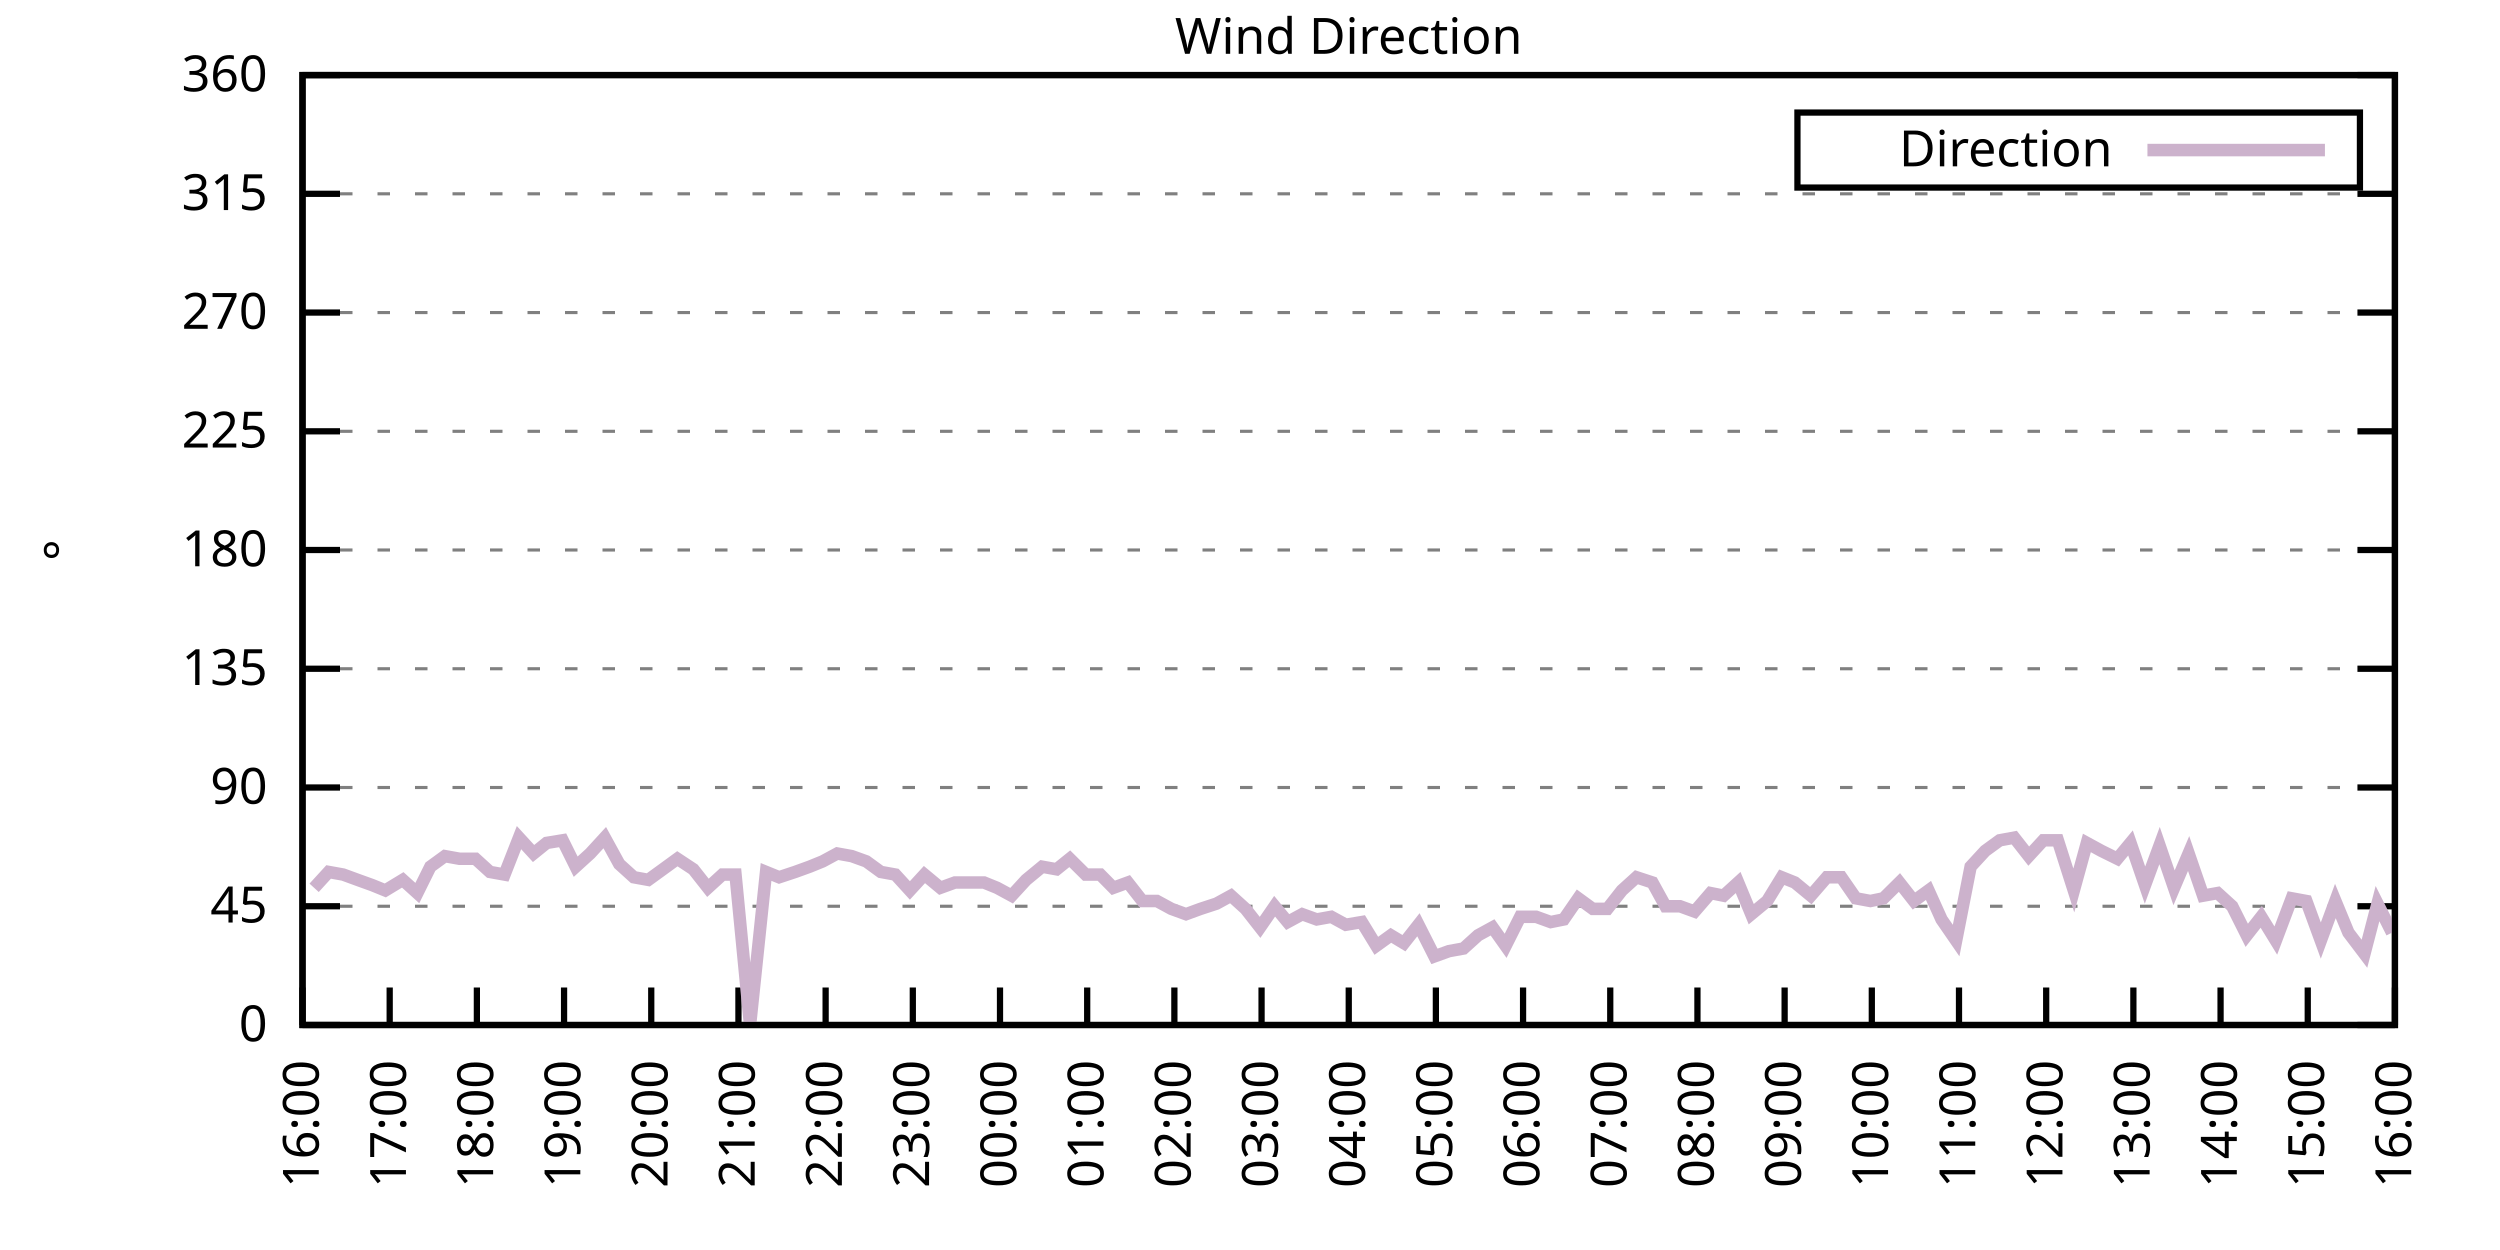
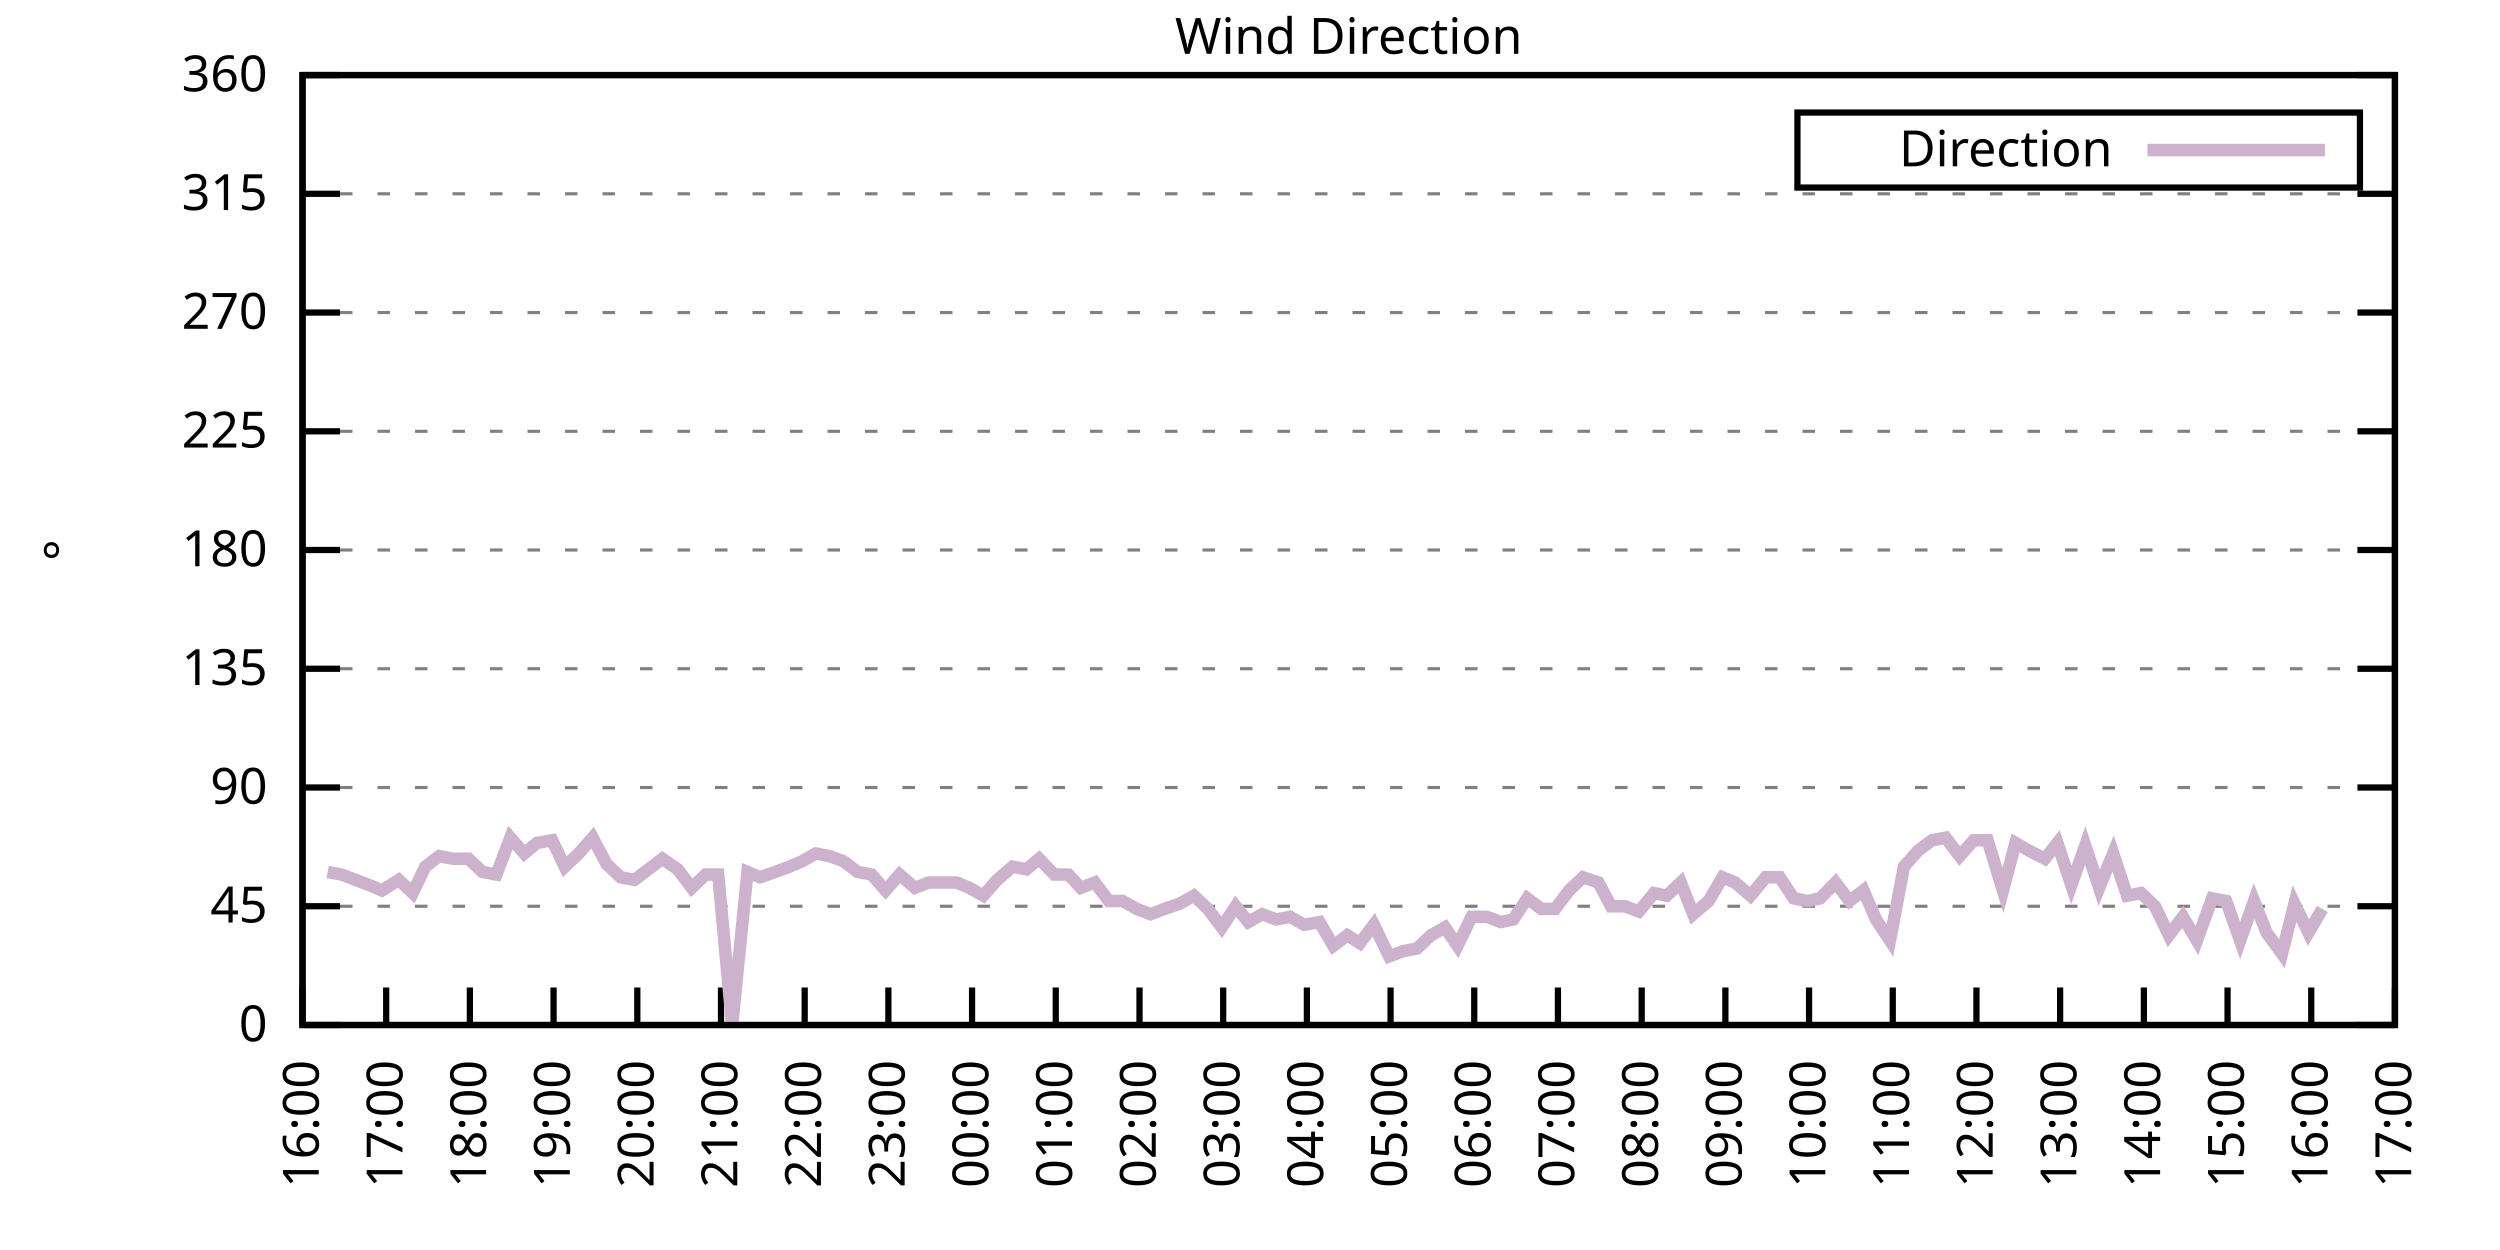
<svg xmlns="http://www.w3.org/2000/svg" xmlns:xlink="http://www.w3.org/1999/xlink" width="400" height="200" viewBox="0 0 400 200">
  <g id="gnuplot_canvas">
    <rect x="0" y="0" width="400" height="200" fill="none" />
    <defs>
      <circle id="gpDot" r="0.5" stroke-width="0.5" stroke="currentColor" />
      <path id="gpPt0" stroke-width="0.333" stroke="currentColor" d="M-1,0 h2 M0,-1 v2" />
      <path id="gpPt1" stroke-width="0.333" stroke="currentColor" d="M-1,-1 L1,1 M1,-1 L-1,1" />
      <path id="gpPt2" stroke-width="0.333" stroke="currentColor" d="M-1,0 L1,0 M0,-1 L0,1 M-1,-1 L1,1 M-1,1 L1,-1" />
      <rect id="gpPt3" stroke-width="0.333" stroke="currentColor" x="-1" y="-1" width="2" height="2" />
      <rect id="gpPt4" stroke-width="0.333" stroke="currentColor" fill="currentColor" x="-1" y="-1" width="2" height="2" />
      <circle id="gpPt5" stroke-width="0.333" stroke="currentColor" cx="0" cy="0" r="1" />
      <use xlink:href="#gpPt5" id="gpPt6" fill="currentColor" stroke="none" />
      <path id="gpPt7" stroke-width="0.333" stroke="currentColor" d="M0,-1.33 L-1.33,0.67 L1.33,0.67 z" />
      <use xlink:href="#gpPt7" id="gpPt8" fill="currentColor" stroke="none" />
      <use xlink:href="#gpPt7" id="gpPt9" stroke="currentColor" transform="rotate(180)" />
      <use xlink:href="#gpPt9" id="gpPt10" fill="currentColor" stroke="none" />
      <use xlink:href="#gpPt3" id="gpPt11" stroke="currentColor" transform="rotate(45)" />
      <use xlink:href="#gpPt11" id="gpPt12" fill="currentColor" stroke="none" />
      <path id="gpPt13" stroke-width="0.333" stroke="currentColor" d="M0,1.330 L1.265,0.411 L0.782,-1.067 L-0.782,-1.076 L-1.265,0.411 z" />
      <use xlink:href="#gpPt13" id="gpPt14" fill="currentColor" stroke="none" />
      <filter id="textbox" filterUnits="objectBoundingBox" x="0" y="0" height="1" width="1">
        <feFlood flood-color="white" flood-opacity="1" result="bgnd" />
        <feComposite in="SourceGraphic" in2="bgnd" operator="atop" />
      </filter>
      <filter id="greybox" filterUnits="objectBoundingBox" x="0" y="0" height="1" width="1">
        <feFlood flood-color="lightgrey" flood-opacity="1" result="grey" />
        <feComposite in="SourceGraphic" in2="grey" operator="atop" />
      </filter>
    </defs>
    <g fill="none" color="white" stroke="currentColor" stroke-width="1.00" stroke-linecap="butt" stroke-linejoin="miter">
</g>
    <g fill="none" color="black" stroke="currentColor" stroke-width="1.00" stroke-linecap="butt" stroke-linejoin="miter">
      <g stroke="none" shape-rendering="crispEdges">
        <polygon fill="rgb(255, 255, 255)" points="48.40,164.00 383.18,164.00 383.18,12.02 48.40,12.02 " />
      </g>
    </g>
    <g fill="none" color="black" stroke="currentColor" stroke-width="1.00" stroke-linecap="butt" stroke-linejoin="miter">
</g>
    <g fill="none" color="black" stroke="black" stroke-width="0.50" stroke-linecap="butt" stroke-linejoin="miter">
</g>
    <g fill="none" color="gray" stroke="currentColor" stroke-width="0.50" stroke-linecap="butt" stroke-linejoin="miter">
      <path stroke="gray" stroke-dasharray="2,4" class="gridline" d="M48.40,164.00 L383.19,164.00  " />
    </g>
    <g fill="none" color="gray" stroke="gray" stroke-width="1.00" stroke-linecap="butt" stroke-linejoin="miter">
</g>
    <g fill="none" color="black" stroke="currentColor" stroke-width="1.00" stroke-linecap="butt" stroke-linejoin="miter">
      <path stroke="black" d="M48.40,164.00 L54.40,164.00 M383.19,164.00 L377.19,164.00  " />
      <g transform="translate(42.80,166.60)" stroke="none" fill="black" font-family="Sans" font-size="8.00" text-anchor="end">
        <text>
          <tspan font-family="Sans"> 0</tspan>
        </text>
      </g>
    </g>
    <g fill="none" color="black" stroke="currentColor" stroke-width="1.00" stroke-linecap="butt" stroke-linejoin="miter">
</g>
    <g fill="none" color="black" stroke="black" stroke-width="0.50" stroke-linecap="butt" stroke-linejoin="miter">
</g>
    <g fill="none" color="gray" stroke="currentColor" stroke-width="0.50" stroke-linecap="butt" stroke-linejoin="miter">
      <path stroke="gray" stroke-dasharray="2,4" class="gridline" d="M48.40,145.00 L383.19,145.00  " />
    </g>
    <g fill="none" color="gray" stroke="gray" stroke-width="1.00" stroke-linecap="butt" stroke-linejoin="miter">
</g>
    <g fill="none" color="black" stroke="currentColor" stroke-width="1.00" stroke-linecap="butt" stroke-linejoin="miter">
      <path stroke="black" d="M48.40,145.00 L54.40,145.00 M383.19,145.00 L377.19,145.00  " />
      <g transform="translate(42.80,147.60)" stroke="none" fill="black" font-family="Sans" font-size="8.00" text-anchor="end">
        <text>
          <tspan font-family="Sans"> 45</tspan>
        </text>
      </g>
    </g>
    <g fill="none" color="black" stroke="currentColor" stroke-width="1.00" stroke-linecap="butt" stroke-linejoin="miter">
</g>
    <g fill="none" color="black" stroke="black" stroke-width="0.50" stroke-linecap="butt" stroke-linejoin="miter">
</g>
    <g fill="none" color="gray" stroke="currentColor" stroke-width="0.50" stroke-linecap="butt" stroke-linejoin="miter">
      <path stroke="gray" stroke-dasharray="2,4" class="gridline" d="M48.40,126.00 L383.19,126.00  " />
    </g>
    <g fill="none" color="gray" stroke="gray" stroke-width="1.00" stroke-linecap="butt" stroke-linejoin="miter">
</g>
    <g fill="none" color="black" stroke="currentColor" stroke-width="1.00" stroke-linecap="butt" stroke-linejoin="miter">
      <path stroke="black" d="M48.40,126.00 L54.40,126.00 M383.19,126.00 L377.19,126.00  " />
      <g transform="translate(42.80,128.60)" stroke="none" fill="black" font-family="Sans" font-size="8.00" text-anchor="end">
        <text>
          <tspan font-family="Sans"> 90</tspan>
        </text>
      </g>
    </g>
    <g fill="none" color="black" stroke="currentColor" stroke-width="1.00" stroke-linecap="butt" stroke-linejoin="miter">
</g>
    <g fill="none" color="black" stroke="black" stroke-width="0.50" stroke-linecap="butt" stroke-linejoin="miter">
</g>
    <g fill="none" color="gray" stroke="currentColor" stroke-width="0.50" stroke-linecap="butt" stroke-linejoin="miter">
      <path stroke="gray" stroke-dasharray="2,4" class="gridline" d="M48.40,107.00 L383.19,107.00  " />
    </g>
    <g fill="none" color="gray" stroke="gray" stroke-width="1.00" stroke-linecap="butt" stroke-linejoin="miter">
</g>
    <g fill="none" color="black" stroke="currentColor" stroke-width="1.00" stroke-linecap="butt" stroke-linejoin="miter">
      <path stroke="black" d="M48.40,107.00 L54.40,107.00 M383.19,107.00 L377.19,107.00  " />
      <g transform="translate(42.80,109.60)" stroke="none" fill="black" font-family="Sans" font-size="8.00" text-anchor="end">
        <text>
          <tspan font-family="Sans"> 135</tspan>
        </text>
      </g>
    </g>
    <g fill="none" color="black" stroke="currentColor" stroke-width="1.00" stroke-linecap="butt" stroke-linejoin="miter">
</g>
    <g fill="none" color="black" stroke="black" stroke-width="0.50" stroke-linecap="butt" stroke-linejoin="miter">
</g>
    <g fill="none" color="gray" stroke="currentColor" stroke-width="0.50" stroke-linecap="butt" stroke-linejoin="miter">
      <path stroke="gray" stroke-dasharray="2,4" class="gridline" d="M48.40,88.00 L383.19,88.00  " />
    </g>
    <g fill="none" color="gray" stroke="gray" stroke-width="1.00" stroke-linecap="butt" stroke-linejoin="miter">
</g>
    <g fill="none" color="black" stroke="currentColor" stroke-width="1.00" stroke-linecap="butt" stroke-linejoin="miter">
      <path stroke="black" d="M48.40,88.00 L54.40,88.00 M383.19,88.00 L377.19,88.00  " />
      <g transform="translate(42.80,90.60)" stroke="none" fill="black" font-family="Sans" font-size="8.00" text-anchor="end">
        <text>
          <tspan font-family="Sans"> 180</tspan>
        </text>
      </g>
    </g>
    <g fill="none" color="black" stroke="currentColor" stroke-width="1.00" stroke-linecap="butt" stroke-linejoin="miter">
</g>
    <g fill="none" color="black" stroke="black" stroke-width="0.50" stroke-linecap="butt" stroke-linejoin="miter">
</g>
    <g fill="none" color="gray" stroke="currentColor" stroke-width="0.50" stroke-linecap="butt" stroke-linejoin="miter">
      <path stroke="gray" stroke-dasharray="2,4" class="gridline" d="M48.40,69.01 L383.19,69.01  " />
    </g>
    <g fill="none" color="gray" stroke="gray" stroke-width="1.00" stroke-linecap="butt" stroke-linejoin="miter">
</g>
    <g fill="none" color="black" stroke="currentColor" stroke-width="1.00" stroke-linecap="butt" stroke-linejoin="miter">
      <path stroke="black" d="M48.40,69.01 L54.40,69.01 M383.19,69.01 L377.19,69.01  " />
      <g transform="translate(42.80,71.61)" stroke="none" fill="black" font-family="Sans" font-size="8.00" text-anchor="end">
        <text>
          <tspan font-family="Sans"> 225</tspan>
        </text>
      </g>
    </g>
    <g fill="none" color="black" stroke="currentColor" stroke-width="1.00" stroke-linecap="butt" stroke-linejoin="miter">
</g>
    <g fill="none" color="black" stroke="black" stroke-width="0.50" stroke-linecap="butt" stroke-linejoin="miter">
</g>
    <g fill="none" color="gray" stroke="currentColor" stroke-width="0.50" stroke-linecap="butt" stroke-linejoin="miter">
      <path stroke="gray" stroke-dasharray="2,4" class="gridline" d="M48.40,50.01 L383.19,50.01  " />
    </g>
    <g fill="none" color="gray" stroke="gray" stroke-width="1.00" stroke-linecap="butt" stroke-linejoin="miter">
</g>
    <g fill="none" color="black" stroke="currentColor" stroke-width="1.00" stroke-linecap="butt" stroke-linejoin="miter">
      <path stroke="black" d="M48.40,50.01 L54.40,50.01 M383.19,50.01 L377.19,50.01  " />
      <g transform="translate(42.80,52.61)" stroke="none" fill="black" font-family="Sans" font-size="8.00" text-anchor="end">
        <text>
          <tspan font-family="Sans"> 270</tspan>
        </text>
      </g>
    </g>
    <g fill="none" color="black" stroke="currentColor" stroke-width="1.00" stroke-linecap="butt" stroke-linejoin="miter">
</g>
    <g fill="none" color="black" stroke="black" stroke-width="0.50" stroke-linecap="butt" stroke-linejoin="miter">
</g>
    <g fill="none" color="gray" stroke="currentColor" stroke-width="0.50" stroke-linecap="butt" stroke-linejoin="miter">
      <path stroke="gray" stroke-dasharray="2,4" class="gridline" d="M48.40,31.01 L383.19,31.01  " />
    </g>
    <g fill="none" color="gray" stroke="gray" stroke-width="1.00" stroke-linecap="butt" stroke-linejoin="miter">
</g>
    <g fill="none" color="black" stroke="currentColor" stroke-width="1.00" stroke-linecap="butt" stroke-linejoin="miter">
      <path stroke="black" d="M48.40,31.01 L54.40,31.01 M383.19,31.01 L377.19,31.01  " />
      <g transform="translate(42.80,33.61)" stroke="none" fill="black" font-family="Sans" font-size="8.00" text-anchor="end">
        <text>
          <tspan font-family="Sans"> 315</tspan>
        </text>
      </g>
    </g>
    <g fill="none" color="black" stroke="currentColor" stroke-width="1.00" stroke-linecap="butt" stroke-linejoin="miter">
</g>
    <g fill="none" color="black" stroke="black" stroke-width="0.50" stroke-linecap="butt" stroke-linejoin="miter">
</g>
    <g fill="none" color="gray" stroke="currentColor" stroke-width="0.50" stroke-linecap="butt" stroke-linejoin="miter">
      <path stroke="gray" stroke-dasharray="2,4" class="gridline" d="M48.40,12.01 L383.19,12.01  " />
    </g>
    <g fill="none" color="gray" stroke="gray" stroke-width="1.00" stroke-linecap="butt" stroke-linejoin="miter">
</g>
    <g fill="none" color="black" stroke="currentColor" stroke-width="1.00" stroke-linecap="butt" stroke-linejoin="miter">
      <path stroke="black" d="M48.40,12.01 L54.40,12.01 M383.19,12.01 L377.19,12.01  " />
      <g transform="translate(42.80,14.61)" stroke="none" fill="black" font-family="Sans" font-size="8.00" text-anchor="end">
        <text>
          <tspan font-family="Sans"> 360</tspan>
        </text>
      </g>
    </g>
    <g fill="none" color="black" stroke="currentColor" stroke-width="1.00" stroke-linecap="butt" stroke-linejoin="miter">
      <path stroke="black" d="M48.40,164.00 L48.40,158.00  " />
      <g transform="translate(51.00,169.60) rotate(270.00)" stroke="none" fill="black" font-family="Sans" font-size="8.00" text-anchor="end">
        <text>
          <tspan font-family="Sans">16:00</tspan>
        </text>
      </g>
    </g>
    <g fill="none" color="black" stroke="currentColor" stroke-width="1.00" stroke-linecap="butt" stroke-linejoin="miter">
-       <path stroke="black" d="M62.35,164.00 L62.35,158.00  " />
-       <g transform="translate(64.95,169.60) rotate(270.00)" stroke="none" fill="black" font-family="Sans" font-size="8.00" text-anchor="end">
+       <path stroke="black" d="M61.79,164.00 L61.79,158.00  " />
+       <g transform="translate(64.39,169.60) rotate(270.00)" stroke="none" fill="black" font-family="Sans" font-size="8.00" text-anchor="end">
        <text>
          <tspan font-family="Sans">17:00</tspan>
        </text>
      </g>
    </g>
    <g fill="none" color="black" stroke="currentColor" stroke-width="1.00" stroke-linecap="butt" stroke-linejoin="miter">
-       <path stroke="black" d="M76.30,164.00 L76.30,158.00  " />
-       <g transform="translate(78.90,169.60) rotate(270.00)" stroke="none" fill="black" font-family="Sans" font-size="8.00" text-anchor="end">
+       <path stroke="black" d="M75.18,164.00 L75.18,158.00  " />
+       <g transform="translate(77.78,169.60) rotate(270.00)" stroke="none" fill="black" font-family="Sans" font-size="8.00" text-anchor="end">
        <text>
          <tspan font-family="Sans">18:00</tspan>
        </text>
      </g>
    </g>
    <g fill="none" color="black" stroke="currentColor" stroke-width="1.00" stroke-linecap="butt" stroke-linejoin="miter">
-       <path stroke="black" d="M90.25,164.00 L90.25,158.00  " />
-       <g transform="translate(92.85,169.60) rotate(270.00)" stroke="none" fill="black" font-family="Sans" font-size="8.00" text-anchor="end">
+       <path stroke="black" d="M88.57,164.00 L88.57,158.00  " />
+       <g transform="translate(91.17,169.60) rotate(270.00)" stroke="none" fill="black" font-family="Sans" font-size="8.00" text-anchor="end">
        <text>
          <tspan font-family="Sans">19:00</tspan>
        </text>
      </g>
    </g>
    <g fill="none" color="black" stroke="currentColor" stroke-width="1.00" stroke-linecap="butt" stroke-linejoin="miter">
-       <path stroke="black" d="M104.20,164.00 L104.20,158.00  " />
-       <g transform="translate(106.80,169.60) rotate(270.00)" stroke="none" fill="black" font-family="Sans" font-size="8.00" text-anchor="end">
+       <path stroke="black" d="M101.97,164.00 L101.97,158.00  " />
+       <g transform="translate(104.57,169.60) rotate(270.00)" stroke="none" fill="black" font-family="Sans" font-size="8.00" text-anchor="end">
        <text>
          <tspan font-family="Sans">20:00</tspan>
        </text>
      </g>
    </g>
    <g fill="none" color="black" stroke="currentColor" stroke-width="1.00" stroke-linecap="butt" stroke-linejoin="miter">
-       <path stroke="black" d="M118.15,164.00 L118.15,158.00  " />
-       <g transform="translate(120.75,169.60) rotate(270.00)" stroke="none" fill="black" font-family="Sans" font-size="8.00" text-anchor="end">
+       <path stroke="black" d="M115.36,164.00 L115.36,158.00  " />
+       <g transform="translate(117.96,169.60) rotate(270.00)" stroke="none" fill="black" font-family="Sans" font-size="8.00" text-anchor="end">
        <text>
          <tspan font-family="Sans">21:00</tspan>
        </text>
      </g>
    </g>
    <g fill="none" color="black" stroke="currentColor" stroke-width="1.00" stroke-linecap="butt" stroke-linejoin="miter">
-       <path stroke="black" d="M132.10,164.00 L132.10,158.00  " />
-       <g transform="translate(134.70,169.60) rotate(270.00)" stroke="none" fill="black" font-family="Sans" font-size="8.00" text-anchor="end">
+       <path stroke="black" d="M128.75,164.00 L128.75,158.00  " />
+       <g transform="translate(131.35,169.60) rotate(270.00)" stroke="none" fill="black" font-family="Sans" font-size="8.00" text-anchor="end">
        <text>
          <tspan font-family="Sans">22:00</tspan>
        </text>
      </g>
    </g>
    <g fill="none" color="black" stroke="currentColor" stroke-width="1.00" stroke-linecap="butt" stroke-linejoin="miter">
-       <path stroke="black" d="M146.05,164.00 L146.05,158.00  " />
-       <g transform="translate(148.65,169.60) rotate(270.00)" stroke="none" fill="black" font-family="Sans" font-size="8.00" text-anchor="end">
+       <path stroke="black" d="M142.14,164.00 L142.14,158.00  " />
+       <g transform="translate(144.74,169.60) rotate(270.00)" stroke="none" fill="black" font-family="Sans" font-size="8.00" text-anchor="end">
        <text>
          <tspan font-family="Sans">23:00</tspan>
        </text>
      </g>
    </g>
    <g fill="none" color="black" stroke="currentColor" stroke-width="1.00" stroke-linecap="butt" stroke-linejoin="miter">
-       <path stroke="black" d="M160.00,164.00 L160.00,158.00  " />
-       <g transform="translate(162.60,169.60) rotate(270.00)" stroke="none" fill="black" font-family="Sans" font-size="8.00" text-anchor="end">
+       <path stroke="black" d="M155.53,164.00 L155.53,158.00  " />
+       <g transform="translate(158.13,169.60) rotate(270.00)" stroke="none" fill="black" font-family="Sans" font-size="8.00" text-anchor="end">
        <text>
          <tspan font-family="Sans">00:00</tspan>
        </text>
      </g>
    </g>
    <g fill="none" color="black" stroke="currentColor" stroke-width="1.00" stroke-linecap="butt" stroke-linejoin="miter">
-       <path stroke="black" d="M173.95,164.00 L173.95,158.00  " />
-       <g transform="translate(176.55,169.60) rotate(270.00)" stroke="none" fill="black" font-family="Sans" font-size="8.00" text-anchor="end">
+       <path stroke="black" d="M168.92,164.00 L168.92,158.00  " />
+       <g transform="translate(171.52,169.60) rotate(270.00)" stroke="none" fill="black" font-family="Sans" font-size="8.00" text-anchor="end">
        <text>
          <tspan font-family="Sans">01:00</tspan>
        </text>
      </g>
    </g>
    <g fill="none" color="black" stroke="currentColor" stroke-width="1.00" stroke-linecap="butt" stroke-linejoin="miter">
-       <path stroke="black" d="M187.90,164.00 L187.90,158.00  " />
-       <g transform="translate(190.50,169.60) rotate(270.00)" stroke="none" fill="black" font-family="Sans" font-size="8.00" text-anchor="end">
+       <path stroke="black" d="M182.32,164.00 L182.32,158.00  " />
+       <g transform="translate(184.92,169.60) rotate(270.00)" stroke="none" fill="black" font-family="Sans" font-size="8.00" text-anchor="end">
        <text>
          <tspan font-family="Sans">02:00</tspan>
        </text>
      </g>
    </g>
    <g fill="none" color="black" stroke="currentColor" stroke-width="1.00" stroke-linecap="butt" stroke-linejoin="miter">
-       <path stroke="black" d="M201.85,164.00 L201.85,158.00  " />
-       <g transform="translate(204.45,169.60) rotate(270.00)" stroke="none" fill="black" font-family="Sans" font-size="8.00" text-anchor="end">
+       <path stroke="black" d="M195.71,164.00 L195.71,158.00  " />
+       <g transform="translate(198.31,169.60) rotate(270.00)" stroke="none" fill="black" font-family="Sans" font-size="8.00" text-anchor="end">
        <text>
          <tspan font-family="Sans">03:00</tspan>
        </text>
      </g>
    </g>
    <g fill="none" color="black" stroke="currentColor" stroke-width="1.00" stroke-linecap="butt" stroke-linejoin="miter">
-       <path stroke="black" d="M215.80,164.00 L215.80,158.00  " />
-       <g transform="translate(218.40,169.60) rotate(270.00)" stroke="none" fill="black" font-family="Sans" font-size="8.00" text-anchor="end">
+       <path stroke="black" d="M209.10,164.00 L209.10,158.00  " />
+       <g transform="translate(211.70,169.60) rotate(270.00)" stroke="none" fill="black" font-family="Sans" font-size="8.00" text-anchor="end">
        <text>
          <tspan font-family="Sans">04:00</tspan>
        </text>
      </g>
    </g>
    <g fill="none" color="black" stroke="currentColor" stroke-width="1.00" stroke-linecap="butt" stroke-linejoin="miter">
-       <path stroke="black" d="M229.74,164.00 L229.74,158.00  " />
-       <g transform="translate(232.34,169.60) rotate(270.00)" stroke="none" fill="black" font-family="Sans" font-size="8.00" text-anchor="end">
+       <path stroke="black" d="M222.49,164.00 L222.49,158.00  " />
+       <g transform="translate(225.09,169.60) rotate(270.00)" stroke="none" fill="black" font-family="Sans" font-size="8.00" text-anchor="end">
        <text>
          <tspan font-family="Sans">05:00</tspan>
        </text>
      </g>
    </g>
    <g fill="none" color="black" stroke="currentColor" stroke-width="1.00" stroke-linecap="butt" stroke-linejoin="miter">
-       <path stroke="black" d="M243.69,164.00 L243.69,158.00  " />
-       <g transform="translate(246.29,169.60) rotate(270.00)" stroke="none" fill="black" font-family="Sans" font-size="8.00" text-anchor="end">
+       <path stroke="black" d="M235.88,164.00 L235.88,158.00  " />
+       <g transform="translate(238.48,169.60) rotate(270.00)" stroke="none" fill="black" font-family="Sans" font-size="8.00" text-anchor="end">
        <text>
          <tspan font-family="Sans">06:00</tspan>
        </text>
      </g>
    </g>
    <g fill="none" color="black" stroke="currentColor" stroke-width="1.00" stroke-linecap="butt" stroke-linejoin="miter">
-       <path stroke="black" d="M257.64,164.00 L257.64,158.00  " />
-       <g transform="translate(260.24,169.60) rotate(270.00)" stroke="none" fill="black" font-family="Sans" font-size="8.00" text-anchor="end">
+       <path stroke="black" d="M249.27,164.00 L249.27,158.00  " />
+       <g transform="translate(251.87,169.60) rotate(270.00)" stroke="none" fill="black" font-family="Sans" font-size="8.00" text-anchor="end">
        <text>
          <tspan font-family="Sans">07:00</tspan>
        </text>
      </g>
    </g>
    <g fill="none" color="black" stroke="currentColor" stroke-width="1.00" stroke-linecap="butt" stroke-linejoin="miter">
-       <path stroke="black" d="M271.59,164.00 L271.59,158.00  " />
-       <g transform="translate(274.19,169.60) rotate(270.00)" stroke="none" fill="black" font-family="Sans" font-size="8.00" text-anchor="end">
+       <path stroke="black" d="M262.67,164.00 L262.67,158.00  " />
+       <g transform="translate(265.27,169.60) rotate(270.00)" stroke="none" fill="black" font-family="Sans" font-size="8.00" text-anchor="end">
        <text>
          <tspan font-family="Sans">08:00</tspan>
        </text>
      </g>
    </g>
    <g fill="none" color="black" stroke="currentColor" stroke-width="1.00" stroke-linecap="butt" stroke-linejoin="miter">
-       <path stroke="black" d="M285.54,164.00 L285.54,158.00  " />
-       <g transform="translate(288.14,169.60) rotate(270.00)" stroke="none" fill="black" font-family="Sans" font-size="8.00" text-anchor="end">
+       <path stroke="black" d="M276.06,164.00 L276.06,158.00  " />
+       <g transform="translate(278.66,169.60) rotate(270.00)" stroke="none" fill="black" font-family="Sans" font-size="8.00" text-anchor="end">
        <text>
          <tspan font-family="Sans">09:00</tspan>
        </text>
      </g>
    </g>
    <g fill="none" color="black" stroke="currentColor" stroke-width="1.00" stroke-linecap="butt" stroke-linejoin="miter">
-       <path stroke="black" d="M299.49,164.00 L299.49,158.00  " />
-       <g transform="translate(302.09,169.60) rotate(270.00)" stroke="none" fill="black" font-family="Sans" font-size="8.00" text-anchor="end">
+       <path stroke="black" d="M289.45,164.00 L289.45,158.00  " />
+       <g transform="translate(292.05,169.60) rotate(270.00)" stroke="none" fill="black" font-family="Sans" font-size="8.00" text-anchor="end">
        <text>
          <tspan font-family="Sans">10:00</tspan>
        </text>
      </g>
    </g>
    <g fill="none" color="black" stroke="currentColor" stroke-width="1.00" stroke-linecap="butt" stroke-linejoin="miter">
-       <path stroke="black" d="M313.44,164.00 L313.44,158.00  " />
-       <g transform="translate(316.04,169.60) rotate(270.00)" stroke="none" fill="black" font-family="Sans" font-size="8.00" text-anchor="end">
+       <path stroke="black" d="M302.84,164.00 L302.84,158.00  " />
+       <g transform="translate(305.44,169.60) rotate(270.00)" stroke="none" fill="black" font-family="Sans" font-size="8.00" text-anchor="end">
        <text>
          <tspan font-family="Sans">11:00</tspan>
        </text>
      </g>
    </g>
    <g fill="none" color="black" stroke="currentColor" stroke-width="1.00" stroke-linecap="butt" stroke-linejoin="miter">
-       <path stroke="black" d="M327.39,164.00 L327.39,158.00  " />
-       <g transform="translate(329.99,169.60) rotate(270.00)" stroke="none" fill="black" font-family="Sans" font-size="8.00" text-anchor="end">
+       <path stroke="black" d="M316.23,164.00 L316.23,158.00  " />
+       <g transform="translate(318.83,169.60) rotate(270.00)" stroke="none" fill="black" font-family="Sans" font-size="8.00" text-anchor="end">
        <text>
          <tspan font-family="Sans">12:00</tspan>
        </text>
      </g>
    </g>
    <g fill="none" color="black" stroke="currentColor" stroke-width="1.00" stroke-linecap="butt" stroke-linejoin="miter">
-       <path stroke="black" d="M341.34,164.00 L341.34,158.00  " />
-       <g transform="translate(343.94,169.60) rotate(270.00)" stroke="none" fill="black" font-family="Sans" font-size="8.00" text-anchor="end">
+       <path stroke="black" d="M329.62,164.00 L329.62,158.00  " />
+       <g transform="translate(332.22,169.60) rotate(270.00)" stroke="none" fill="black" font-family="Sans" font-size="8.00" text-anchor="end">
        <text>
          <tspan font-family="Sans">13:00</tspan>
        </text>
      </g>
    </g>
    <g fill="none" color="black" stroke="currentColor" stroke-width="1.00" stroke-linecap="butt" stroke-linejoin="miter">
-       <path stroke="black" d="M355.29,164.00 L355.29,158.00  " />
-       <g transform="translate(357.89,169.60) rotate(270.00)" stroke="none" fill="black" font-family="Sans" font-size="8.00" text-anchor="end">
+       <path stroke="black" d="M343.02,164.00 L343.02,158.00  " />
+       <g transform="translate(345.62,169.60) rotate(270.00)" stroke="none" fill="black" font-family="Sans" font-size="8.00" text-anchor="end">
        <text>
          <tspan font-family="Sans">14:00</tspan>
        </text>
      </g>
    </g>
    <g fill="none" color="black" stroke="currentColor" stroke-width="1.00" stroke-linecap="butt" stroke-linejoin="miter">
-       <path stroke="black" d="M369.24,164.00 L369.24,158.00  " />
-       <g transform="translate(371.84,169.60) rotate(270.00)" stroke="none" fill="black" font-family="Sans" font-size="8.00" text-anchor="end">
+       <path stroke="black" d="M356.41,164.00 L356.41,158.00  " />
+       <g transform="translate(359.01,169.60) rotate(270.00)" stroke="none" fill="black" font-family="Sans" font-size="8.00" text-anchor="end">
        <text>
          <tspan font-family="Sans">15:00</tspan>
+         </text>
+       </g>
+     </g>
+     <g fill="none" color="black" stroke="currentColor" stroke-width="1.00" stroke-linecap="butt" stroke-linejoin="miter">
+       <path stroke="black" d="M369.80,164.00 L369.80,158.00  " />
+       <g transform="translate(372.40,169.60) rotate(270.00)" stroke="none" fill="black" font-family="Sans" font-size="8.00" text-anchor="end">
+         <text>
+           <tspan font-family="Sans">16:00</tspan>
        </text>
      </g>
    </g>
    <g fill="none" color="black" stroke="currentColor" stroke-width="1.00" stroke-linecap="butt" stroke-linejoin="miter">
      <path stroke="black" d="M383.19,164.00 L383.19,158.00  " />
      <g transform="translate(385.79,169.60) rotate(270.00)" stroke="none" fill="black" font-family="Sans" font-size="8.00" text-anchor="end">
        <text>
-           <tspan font-family="Sans">16:00</tspan>
+           <tspan font-family="Sans">17:00</tspan>
        </text>
      </g>
    </g>
    <g fill="none" color="black" stroke="currentColor" stroke-width="1.00" stroke-linecap="butt" stroke-linejoin="miter">
</g>
    <g fill="none" color="black" stroke="currentColor" stroke-width="1.00" stroke-linecap="butt" stroke-linejoin="miter">
      <path stroke="black" d="M48.40,12.01 L48.40,164.00 L383.19,164.00 L383.19,12.01 L48.40,12.01 Z  " />
    </g>
    <g fill="none" color="black" stroke="currentColor" stroke-width="1.00" stroke-linecap="butt" stroke-linejoin="miter">
</g>
    <g fill="none" color="black" stroke="currentColor" stroke-width="1.00" stroke-linecap="butt" stroke-linejoin="miter">
      <path stroke="black" d="M287.59,30.01 L287.59,18.01 L377.59,18.01 L377.59,30.01 L287.59,30.01 Z  " />
    </g>
    <g id="Wind_direction_plot_1">
      <g fill="none" color="white" stroke="black" stroke-width="2.00" stroke-linecap="butt" stroke-linejoin="miter">
</g>
      <g fill="none" color="black" stroke="currentColor" stroke-width="2.00" stroke-linecap="butt" stroke-linejoin="miter">
        <g transform="translate(337.99,26.61)" stroke="none" fill="black" font-family="Sans" font-size="8.00" text-anchor="end">
          <text>
            <tspan font-family="Sans">Direction</tspan>
          </text>
        </g>
      </g>
      <g fill="none" color="black" stroke="currentColor" stroke-width="2.00" stroke-linecap="butt" stroke-linejoin="miter">
-         <path stroke="rgb(204, 178, 204)" d="M343.59,24.01 L371.99,24.01 M50.26,142.05 L52.58,139.51 L54.91,139.93 L57.23,140.78 L59.56,141.62 L61.65,142.47   L64.44,140.78 L66.77,142.89 L68.86,138.67 L71.18,136.98 L73.51,137.40 L76.07,137.40 L78.39,139.51 L80.72,139.93   L83.04,134.02 L85.37,136.56 L87.46,134.87 L90.02,134.45 L92.11,138.67 L94.43,136.56 L96.76,134.02 L99.08,138.25   L101.41,140.36 L103.73,140.78 L106.06,139.09 L108.38,137.40 L110.94,139.09 L113.27,142.05 L115.59,139.93 L117.68,139.93   L120.01,164.00 L122.57,139.51 L124.66,140.36 L127.22,139.51 L129.54,138.67 L131.63,137.82 L133.96,136.56 L136.28,136.98   L138.61,137.82 L140.93,139.51 L143.26,139.93 L145.58,142.47 L147.91,139.93 L150.46,142.05 L152.79,141.20 L154.88,141.20   L157.44,141.20 L159.53,142.05 L161.86,143.31 L164.18,140.78 L166.74,138.67 L169.06,139.09 L171.16,137.40 L173.71,139.93   L176.04,139.93 L178.13,142.05 L180.46,141.20 L182.78,144.16 L185.11,144.16 L187.43,145.42 L189.76,146.27 L192.08,145.42   L194.64,144.58 L196.96,143.31 L199.29,145.42 L201.61,148.38 L203.94,145.00 L206.03,147.53 L208.36,146.27 L210.68,147.11   L213.01,146.69 L215.33,147.96 L217.89,147.53 L220.21,151.33 L222.54,149.65 L224.63,150.91 L226.95,147.96 L229.51,153.02   L231.84,152.18 L234.16,151.76 L236.49,149.65 L238.81,148.38 L240.90,151.33 L243.23,146.69 L245.79,146.69 L248.11,147.53   L250.20,147.11 L252.53,143.73 L254.85,145.42 L257.18,145.42 L259.50,142.47 L261.83,140.36 L264.39,141.20 L266.48,145.00   L268.80,145.00 L271.13,145.85 L273.69,142.89 L275.78,143.31 L278.10,141.20 L280.20,146.27 L282.75,144.16 L285.08,140.36   L287.17,141.20 L289.73,143.31 L292.29,140.36 L294.61,140.36 L296.94,143.73 L299.26,144.16 L301.35,143.73 L303.91,141.20   L306.23,144.16 L308.56,142.47 L310.65,147.11 L312.98,150.49 L315.30,138.67 L317.63,136.14 L319.95,134.45 L322.28,134.02   L324.60,136.98 L326.93,134.45 L329.25,134.45 L331.81,142.47 L333.90,134.87 L336.23,136.14 L338.78,137.40 L340.88,134.87   L343.20,141.62 L345.53,135.29 L347.85,142.05 L350.18,136.56 L352.50,143.31 L354.83,142.89 L357.15,145.00 L359.48,149.65   L361.80,146.69 L364.13,150.49 L366.68,143.73 L369.01,144.16 L371.33,150.49 L373.66,144.16 L375.75,149.22 L378.31,152.60   L380.40,144.58 L382.73,149.22  " />
+         <path stroke="rgb(204, 178, 204)" d="M343.59,24.01 L371.99,24.01 M52.42,139.51 L54.65,139.93 L56.88,140.78 L59.11,141.62 L61.12,142.47 L63.80,140.78   L66.03,142.89 L68.04,138.67 L70.27,136.98 L72.50,137.40 L74.96,137.40 L77.19,139.51 L79.42,139.93 L81.66,134.02   L83.89,136.56 L85.90,134.87 L88.35,134.45 L90.36,138.67 L92.59,136.56 L94.82,134.02 L97.06,138.25 L99.29,140.36   L101.52,140.78 L103.75,139.09 L105.98,137.40 L108.44,139.09 L110.67,142.05 L112.90,139.93 L114.91,139.93 L117.14,164.00   L119.60,139.51 L121.61,140.36 L124.06,139.51 L126.29,138.67 L128.30,137.82 L130.54,136.56 L132.77,136.98 L135.00,137.82   L137.23,139.51 L139.46,139.93 L141.69,142.47 L143.93,139.93 L146.38,142.05 L148.61,141.20 L150.62,141.20 L153.08,141.20   L155.09,142.05 L157.32,143.31 L159.55,140.78 L162.01,138.67 L164.24,139.09 L166.25,137.40 L168.70,139.93 L170.93,139.93   L172.94,142.05 L175.17,141.20 L177.41,144.16 L179.64,144.16 L181.87,145.42 L184.10,146.27 L186.33,145.42 L188.79,144.58   L191.02,143.31 L193.25,145.42 L195.48,148.38 L197.72,145.00 L199.73,147.53 L201.96,146.27 L204.19,147.11 L206.42,146.69   L208.65,147.96 L211.11,147.53 L213.34,151.33 L215.57,149.65 L217.58,150.91 L219.81,147.96 L222.27,153.02 L224.50,152.18   L226.73,151.76 L228.96,149.65 L231.20,148.38 L233.20,151.33 L235.44,146.69 L237.89,146.69 L240.12,147.53 L242.13,147.11   L244.36,143.73 L246.60,145.42 L248.83,145.42 L251.06,142.47 L253.29,140.36 L255.75,141.20 L257.76,145.00 L259.99,145.00   L262.22,145.85 L264.67,142.89 L266.68,143.31 L268.92,141.20 L270.92,146.27 L273.38,144.16 L275.61,140.36 L277.62,141.20   L280.07,143.31 L282.53,140.36 L284.76,140.36 L286.99,143.73 L289.23,144.16 L291.23,143.73 L293.69,141.20 L295.92,144.16   L298.15,142.47 L300.16,147.11 L302.39,150.49 L304.63,138.67 L306.86,136.14 L309.09,134.45 L311.32,134.02 L313.55,136.98   L315.79,134.45 L318.02,134.45 L320.47,142.47 L322.48,134.87 L324.71,136.14 L327.17,137.40 L329.18,134.87 L331.41,141.62   L333.64,135.29 L335.87,142.05 L338.10,136.56 L340.34,143.31 L342.57,142.89 L344.80,145.00 L347.03,149.65 L349.26,146.69   L351.50,150.49 L353.95,143.73 L356.18,144.16 L358.42,150.49 L360.65,144.16 L362.66,149.22 L365.11,152.60 L367.12,144.58   L369.35,149.22 L371.58,145.42  " />
      </g>
    </g>
    <g fill="none" color="black" stroke="currentColor" stroke-width="2.00" stroke-linecap="butt" stroke-linejoin="miter">
</g>
    <g fill="none" color="black" stroke="black" stroke-width="1.00" stroke-linecap="butt" stroke-linejoin="miter">
</g>
    <g fill="none" color="black" stroke="currentColor" stroke-width="1.00" stroke-linecap="butt" stroke-linejoin="miter">
      <path stroke="black" d="M48.40,12.01 L48.40,164.00 L383.19,164.00 L383.19,12.01 L48.40,12.01 Z  " />
      <g transform="translate(12.80,88.01) rotate(270.00)" stroke="none" fill="black" font-family="Sans" font-size="8.00" text-anchor="middle">
        <text>
          <tspan font-family="Sans">°</tspan>
        </text>
      </g>
    </g>
    <g fill="none" color="black" stroke="currentColor" stroke-width="1.00" stroke-linecap="butt" stroke-linejoin="miter">
</g>
    <g fill="none" color="black" stroke="currentColor" stroke-width="1.00" stroke-linecap="butt" stroke-linejoin="miter">
      <g transform="translate(215.79,8.61)" stroke="none" fill="black" font-family="Sans" font-size="8.00" text-anchor="middle">
        <text>
          <tspan font-family="Sans">Wind Direction</tspan>
        </text>
      </g>
    </g>
    <g fill="none" color="black" stroke="currentColor" stroke-width="1.00" stroke-linecap="butt" stroke-linejoin="miter">
</g>
  </g>
</svg>
